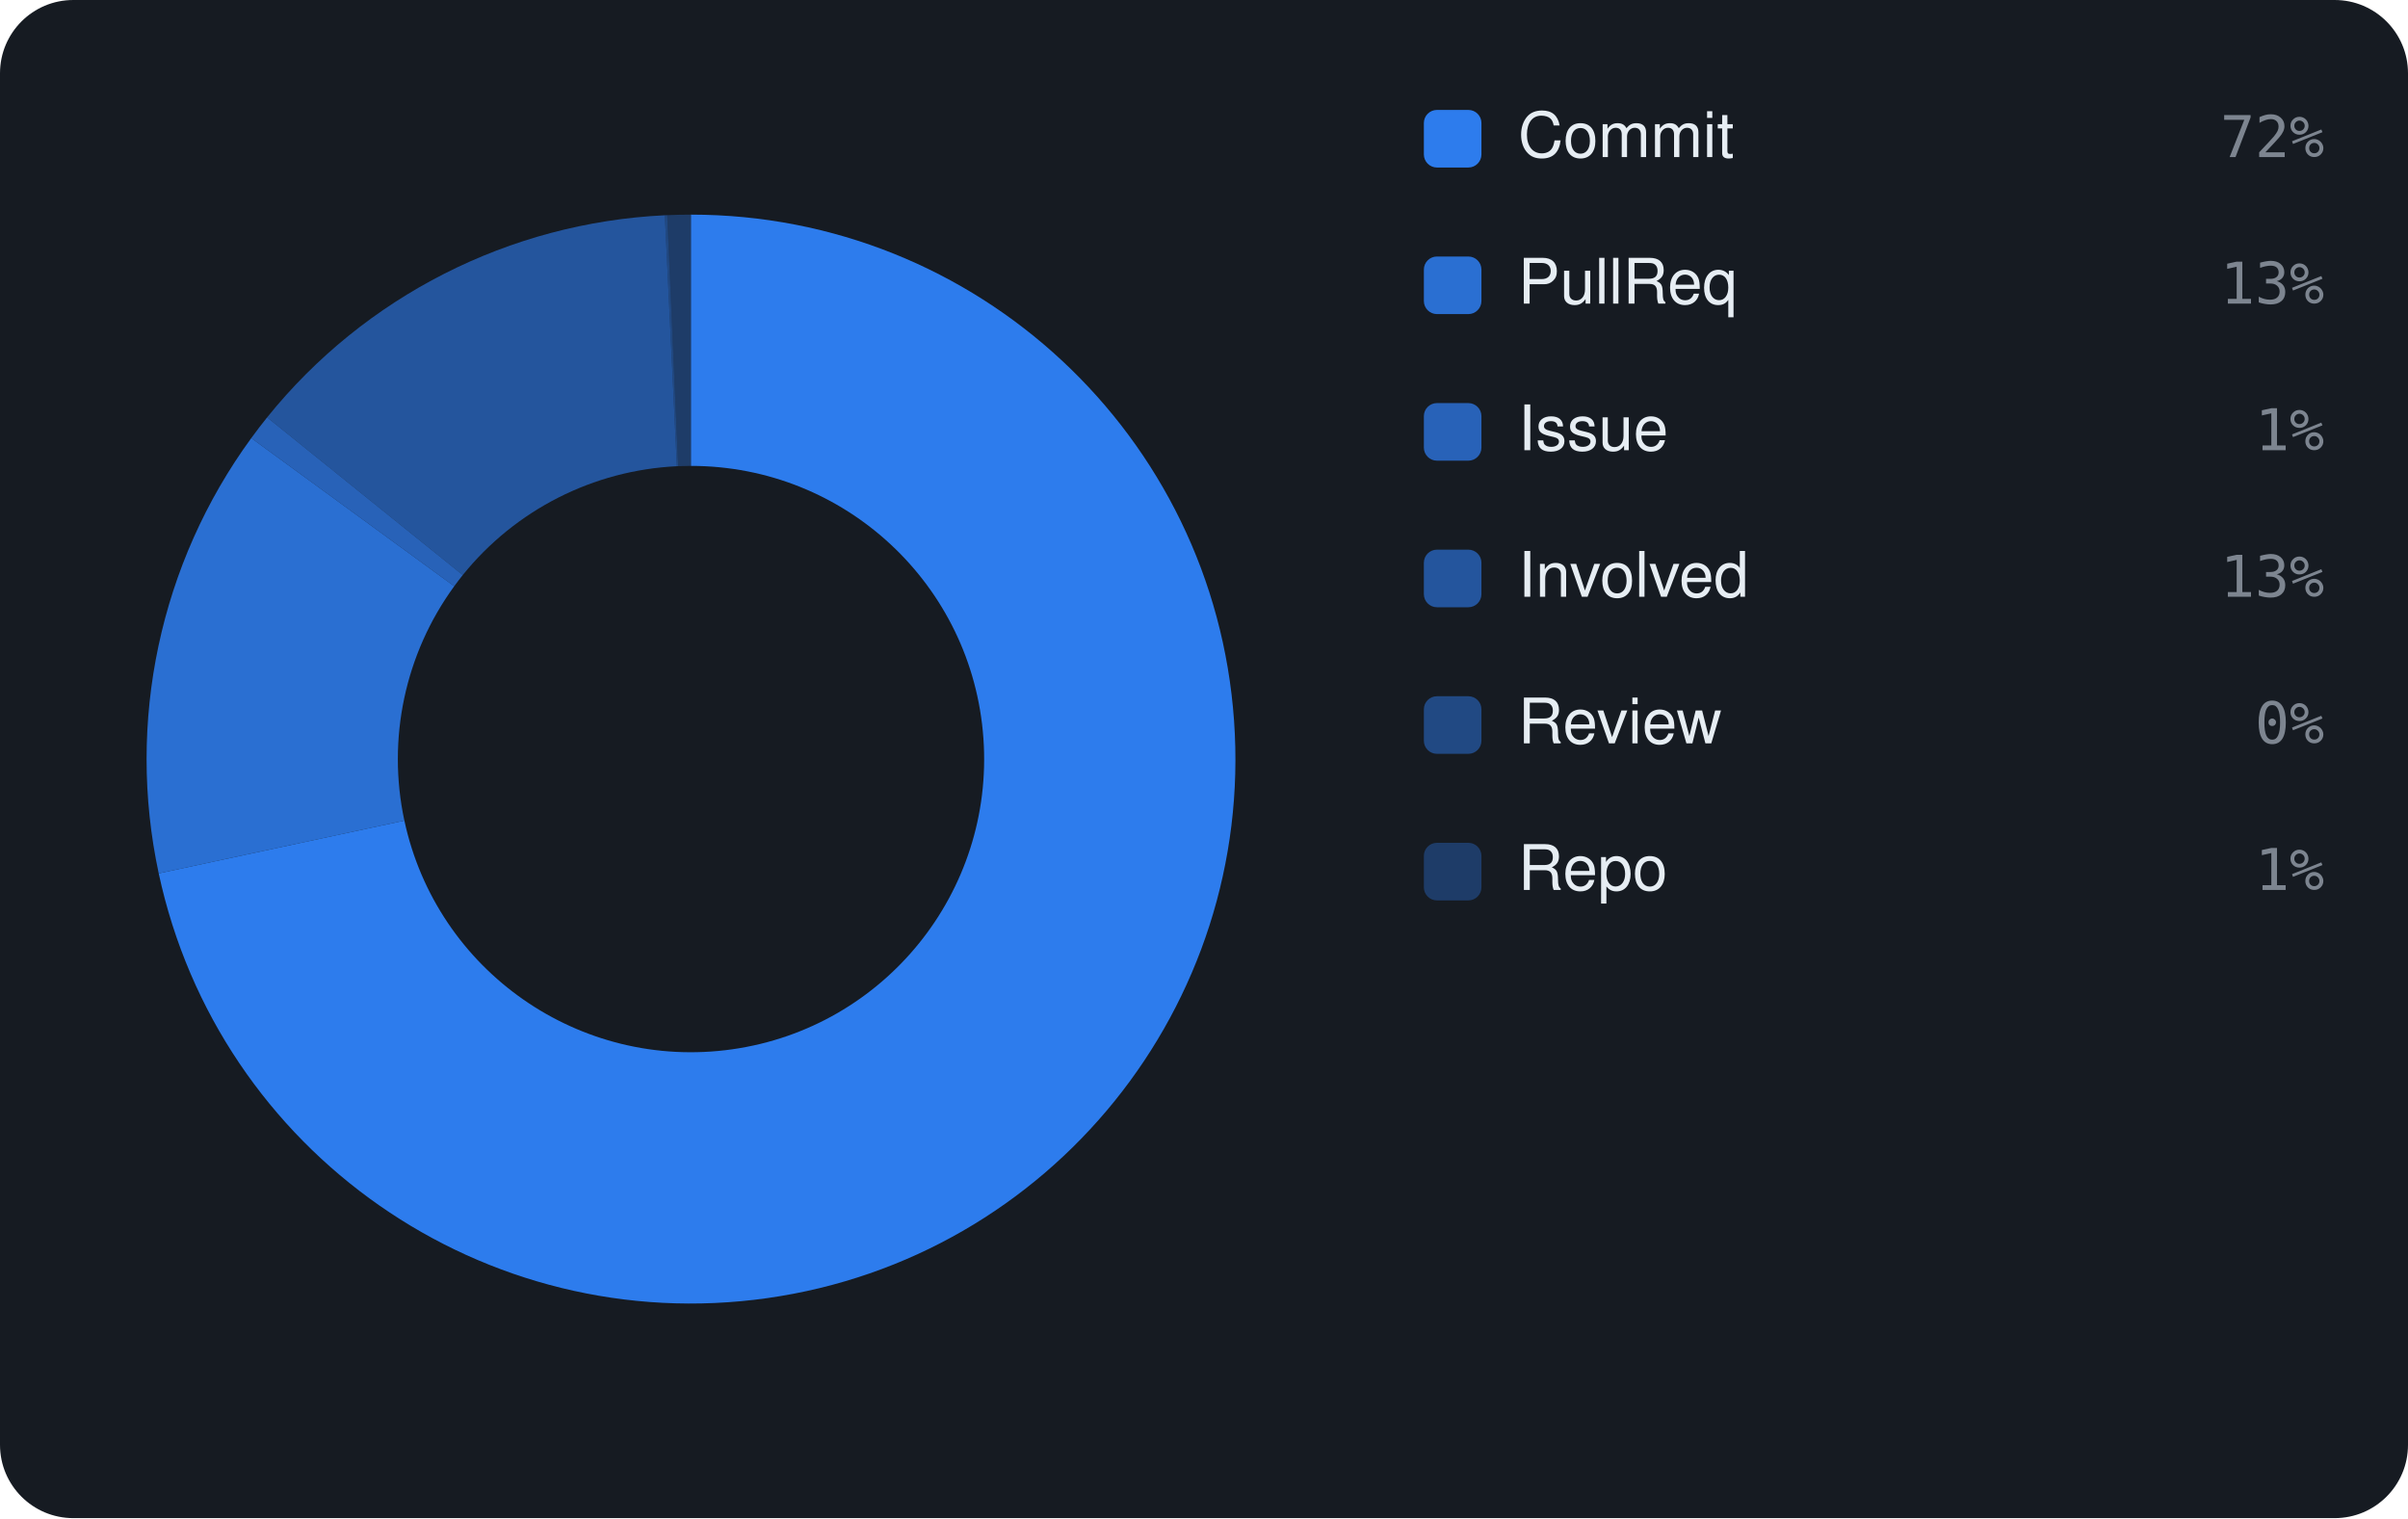
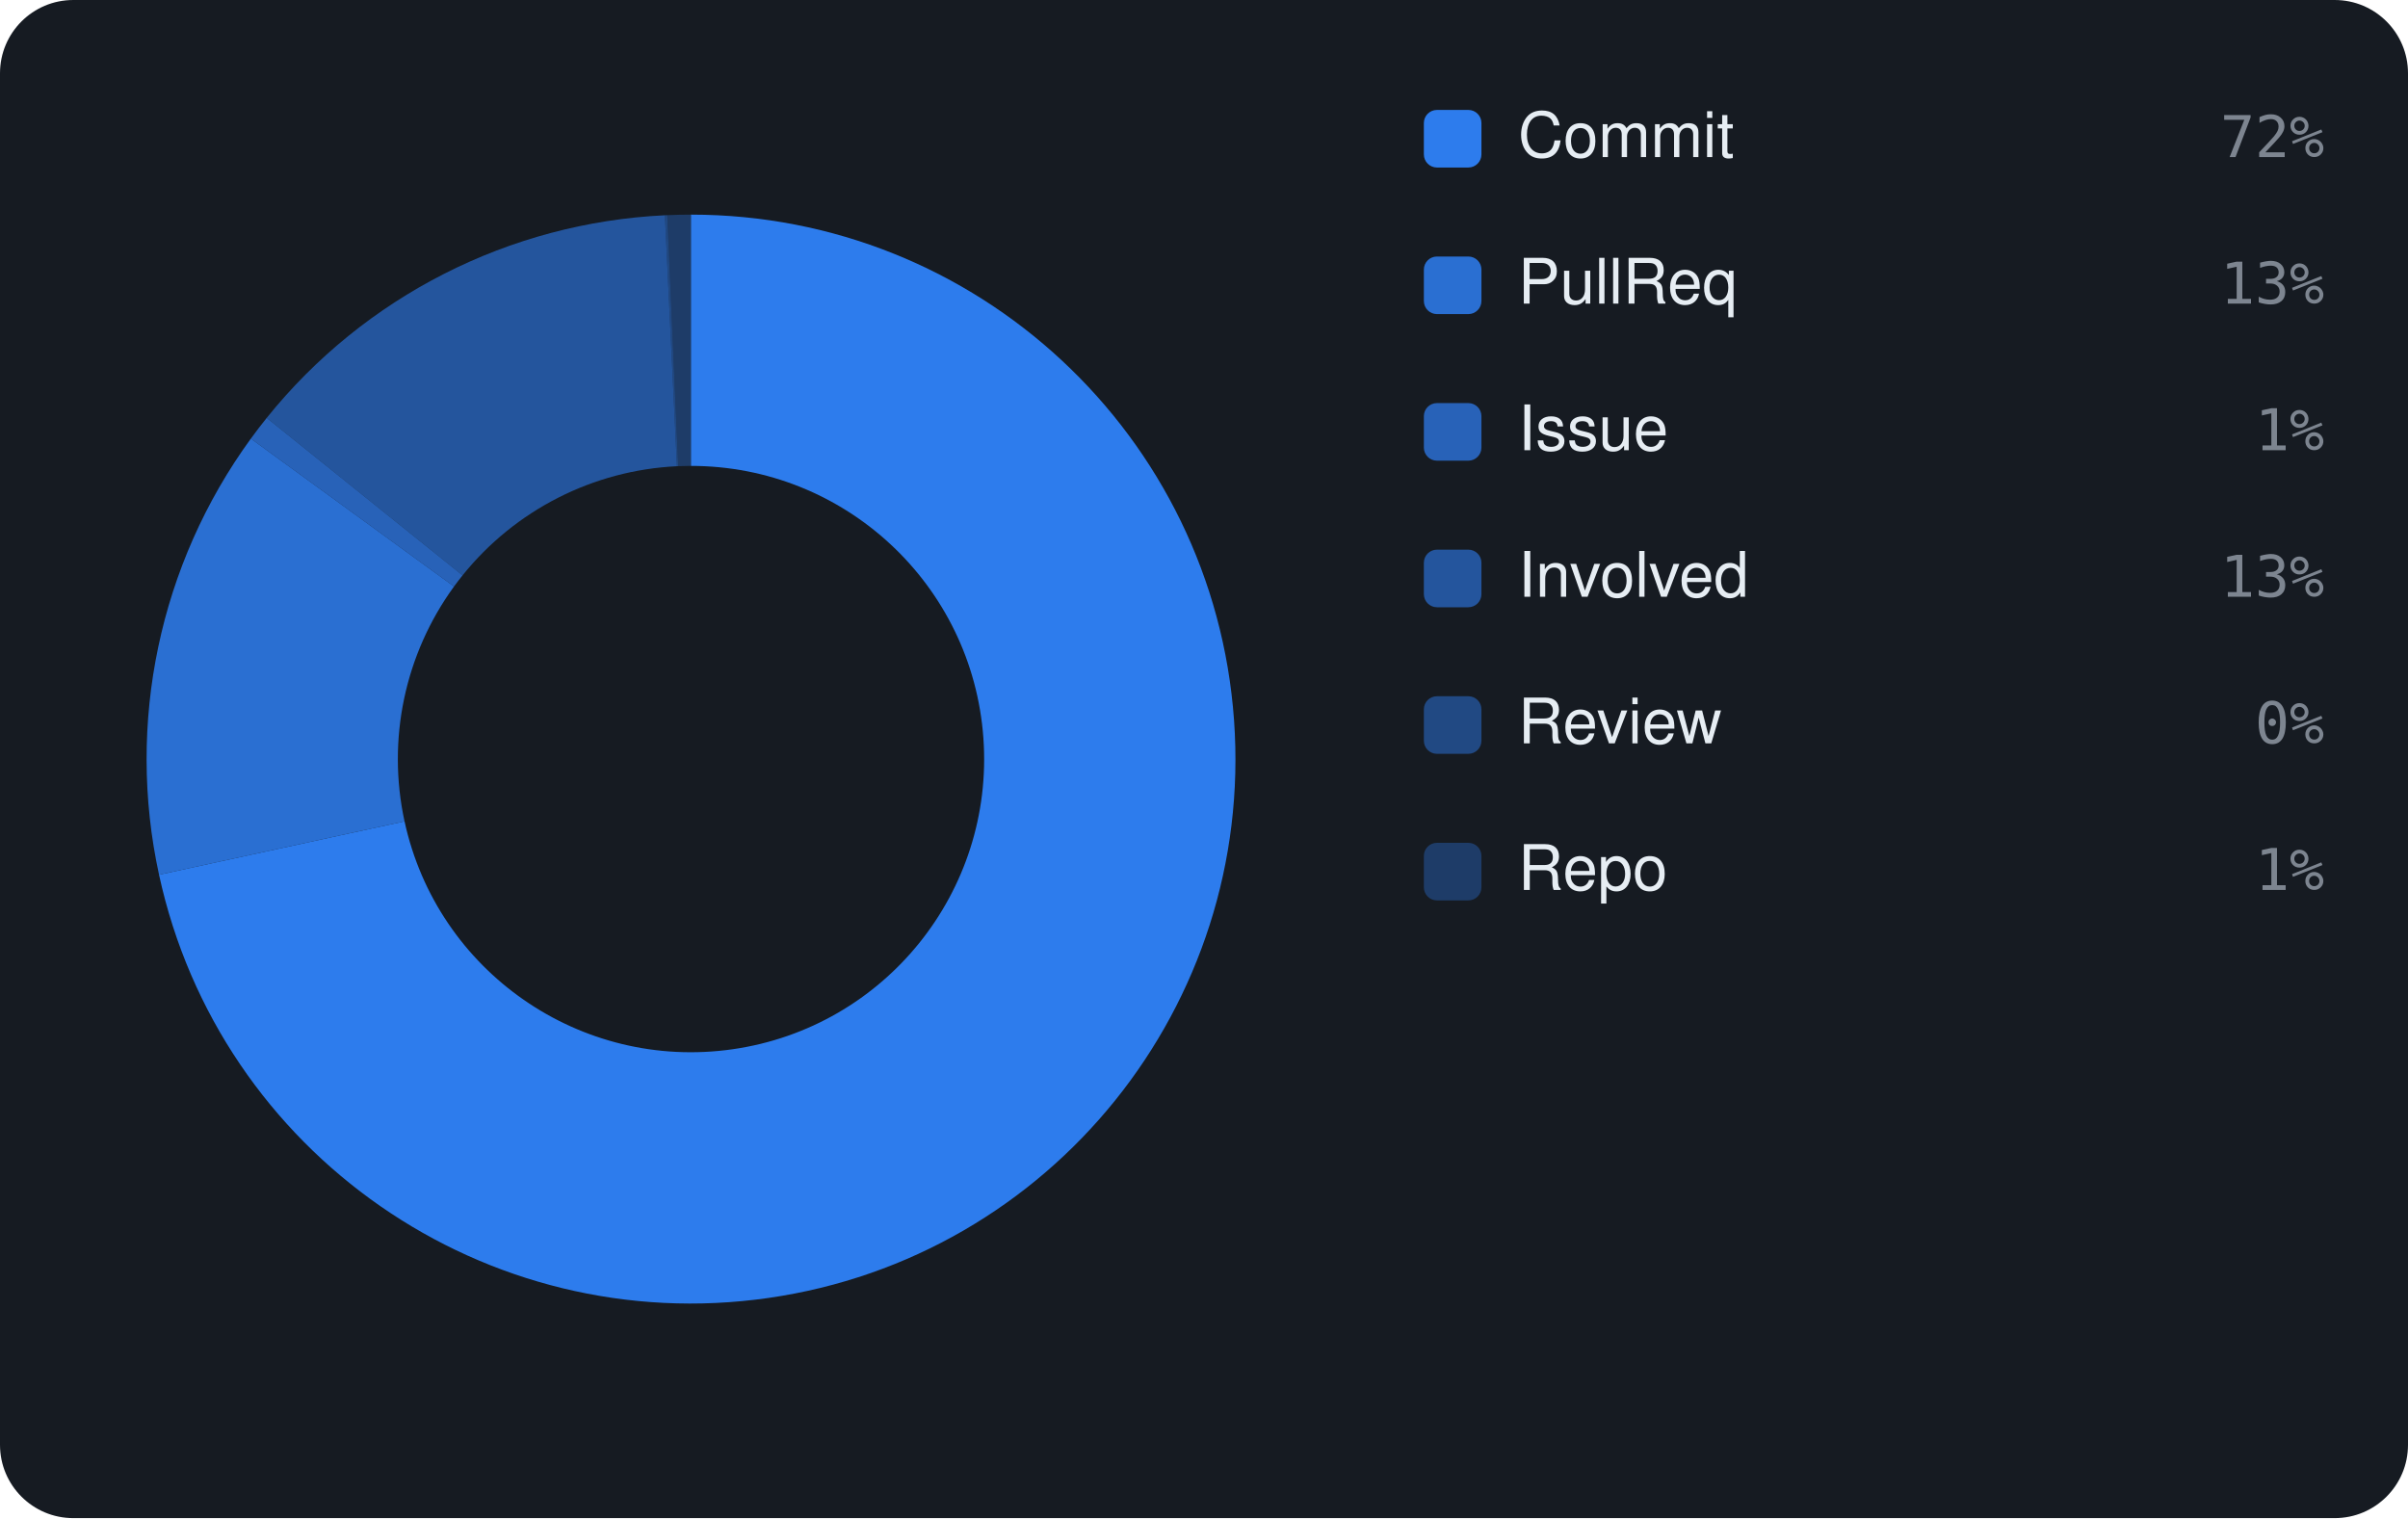
<svg xmlns="http://www.w3.org/2000/svg" viewBox="0 0 460 290" width="460" height="290" font-family="-apple-system,BlinkMacSystemFont,'Segoe UI',Helvetica,Arial,sans-serif">
  <rect width="460" height="290" rx="14" fill="#161b22" />
-   <path d="M132.00 41.00 A104 104 0 1 1 30.32 166.84 L77.25 156.76 A56 56 0 1 0 132.00 89.00 Z" fill="rgba(47,129,247,0.95)" />
-   <path d="M30.32 166.84 A104 104 0 0 1 48.00 83.69 L86.77 111.99 A56 56 0 0 0 77.25 156.76 Z" fill="rgba(47,129,247,0.826)" />
-   <path d="M48.00 83.69 A104 104 0 0 1 51.03 79.73 L88.40 109.85 A56 56 0 0 0 86.77 111.99 Z" fill="rgba(47,129,247,0.702)" />
-   <path d="M51.03 79.73 A104 104 0 0 1 127.01 41.12 L129.31 89.06 A56 56 0 0 0 88.40 109.85 Z" fill="rgba(47,129,247,0.578)" />
-   <path d="M127.01 41.12 A104 104 0 0 1 127.46 41.10 L129.56 89.05 A56 56 0 0 0 129.31 89.06 Z" fill="rgba(47,129,247,0.454)" />
-   <path d="M127.46 41.10 A104 104 0 0 1 132.00 41.00 L132.00 89.00 A56 56 0 0 0 129.56 89.05 Z" fill="rgba(47,129,247,0.33)" />
+   <path d="M132.00 41.00 A104 104 0 1 1 30.38 167.10 L77.28 156.90 A56 56 0 1 0 132.00 89.00 Z" fill="rgba(47,129,247,0.95)" />
+   <path d="M30.38 167.10 A104 104 0 0 1 47.92 83.79 L86.73 112.04 A56 56 0 0 0 77.28 156.90 Z" fill="rgba(47,129,247,0.826)" />
+   <path d="M47.92 83.79 A104 104 0 0 1 50.95 79.83 L88.36 109.91 A56 56 0 0 0 86.73 112.04 Z" fill="rgba(47,129,247,0.702)" />
+   <path d="M50.95 79.83 A104 104 0 0 1 127.02 41.12 L129.32 89.06 A56 56 0 0 0 88.36 109.91 Z" fill="rgba(47,129,247,0.578)" />
+   <path d="M127.02 41.12 A104 104 0 0 1 127.47 41.10 L129.56 89.05 A56 56 0 0 0 129.32 89.06 Z" fill="rgba(47,129,247,0.454)" />
+   <path d="M127.47 41.10 A104 104 0 0 1 132.00 41.00 L132.00 89.00 A56 56 0 0 0 129.56 89.05 Z" fill="rgba(47,129,247,0.33)" />
  <rect x="272" y="21" width="11" height="11" rx="2.5" fill="rgba(47,129,247,0.95)" />
  <text x="290" y="30" font-size="12" fill="#e6edf3">Commit</text>
  <text x="444" y="30" text-anchor="end" font-size="11" font-family="monospace" fill="#7d8590">72%</text>
  <rect x="272" y="49" width="11" height="11" rx="2.5" fill="rgba(47,129,247,0.826)" />
  <text x="290" y="58" font-size="12" fill="#e6edf3">PullReq</text>
  <text x="444" y="58" text-anchor="end" font-size="11" font-family="monospace" fill="#7d8590">13%</text>
  <rect x="272" y="77" width="11" height="11" rx="2.5" fill="rgba(47,129,247,0.702)" />
  <text x="290" y="86" font-size="12" fill="#e6edf3">Issue</text>
  <text x="444" y="86" text-anchor="end" font-size="11" font-family="monospace" fill="#7d8590">1%</text>
  <rect x="272" y="105" width="11" height="11" rx="2.5" fill="rgba(47,129,247,0.578)" />
  <text x="290" y="114" font-size="12" fill="#e6edf3">Involved</text>
  <text x="444" y="114" text-anchor="end" font-size="11" font-family="monospace" fill="#7d8590">13%</text>
  <rect x="272" y="133" width="11" height="11" rx="2.5" fill="rgba(47,129,247,0.454)" />
  <text x="290" y="142" font-size="12" fill="#e6edf3">Review</text>
  <text x="444" y="142" text-anchor="end" font-size="11" font-family="monospace" fill="#7d8590">0%</text>
  <rect x="272" y="161" width="11" height="11" rx="2.5" fill="rgba(47,129,247,0.33)" />
  <text x="290" y="170" font-size="12" fill="#e6edf3">Repo</text>
  <text x="444" y="170" text-anchor="end" font-size="11" font-family="monospace" fill="#7d8590">1%</text>
</svg>
